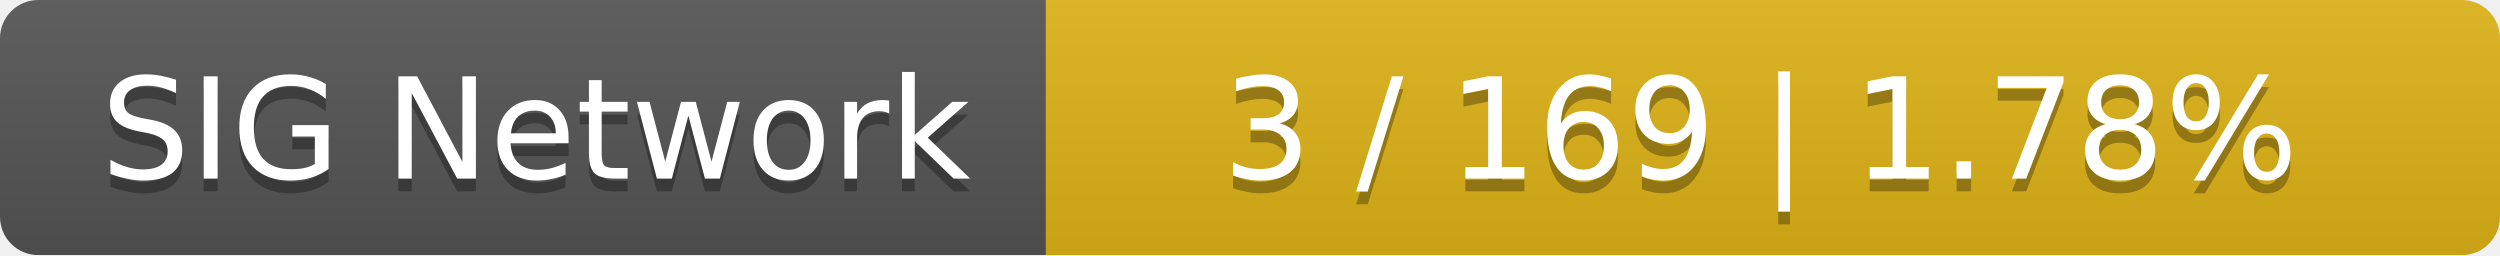
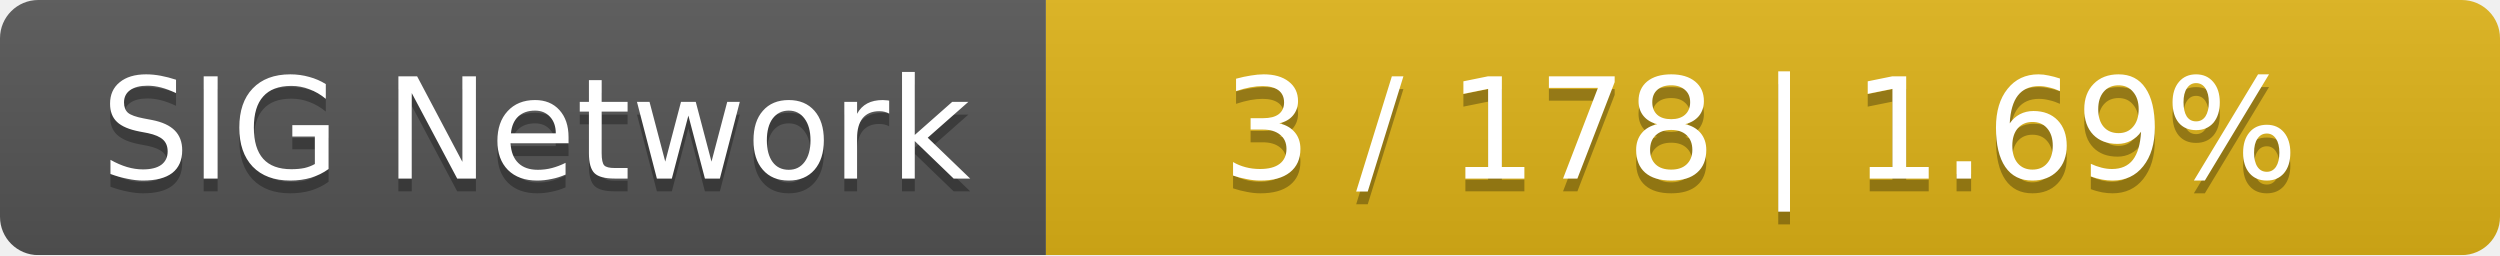
<svg xmlns="http://www.w3.org/2000/svg" width="196" height="20">
  <linearGradient id="smooth" x2="0" y2="100%">
    <stop offset="0" stop-color="#bbb" stop-opacity=".1" />
    <stop offset="1" stop-opacity=".1" />
  </linearGradient>
  <mask id="round">
    <rect width="196" height="20" rx="3" fill="#fff" />
  </mask>
  <g mask="url(#round)">
    <rect width="82" height="20" fill="#555" />
    <rect x="82" width="114" height="20" fill="#dfb317" />
    <rect width="196" height="20" fill="url(#smooth)" />
  </g>
  <g fill="#fff" text-anchor="middle" font-family="DejaVu Sans,Verdana,Geneva,sans-serif" font-size="11">
    <text x="42" y="15" fill="#010101" fill-opacity=".3">SIG Network</text>
    <text x="42" y="14">SIG Network</text>
-     <text x="138" y="15" fill="#010101" fill-opacity=".3">3 / 169    |    1.78%</text>
-     <text x="138" y="14">3 / 169    |    1.78%</text>
+     <text x="138" y="15" fill="#010101" fill-opacity=".3">3 / 178    |    1.69%</text>
+     <text x="138" y="14">3 / 178    |    1.69%</text>
  </g>
</svg>
